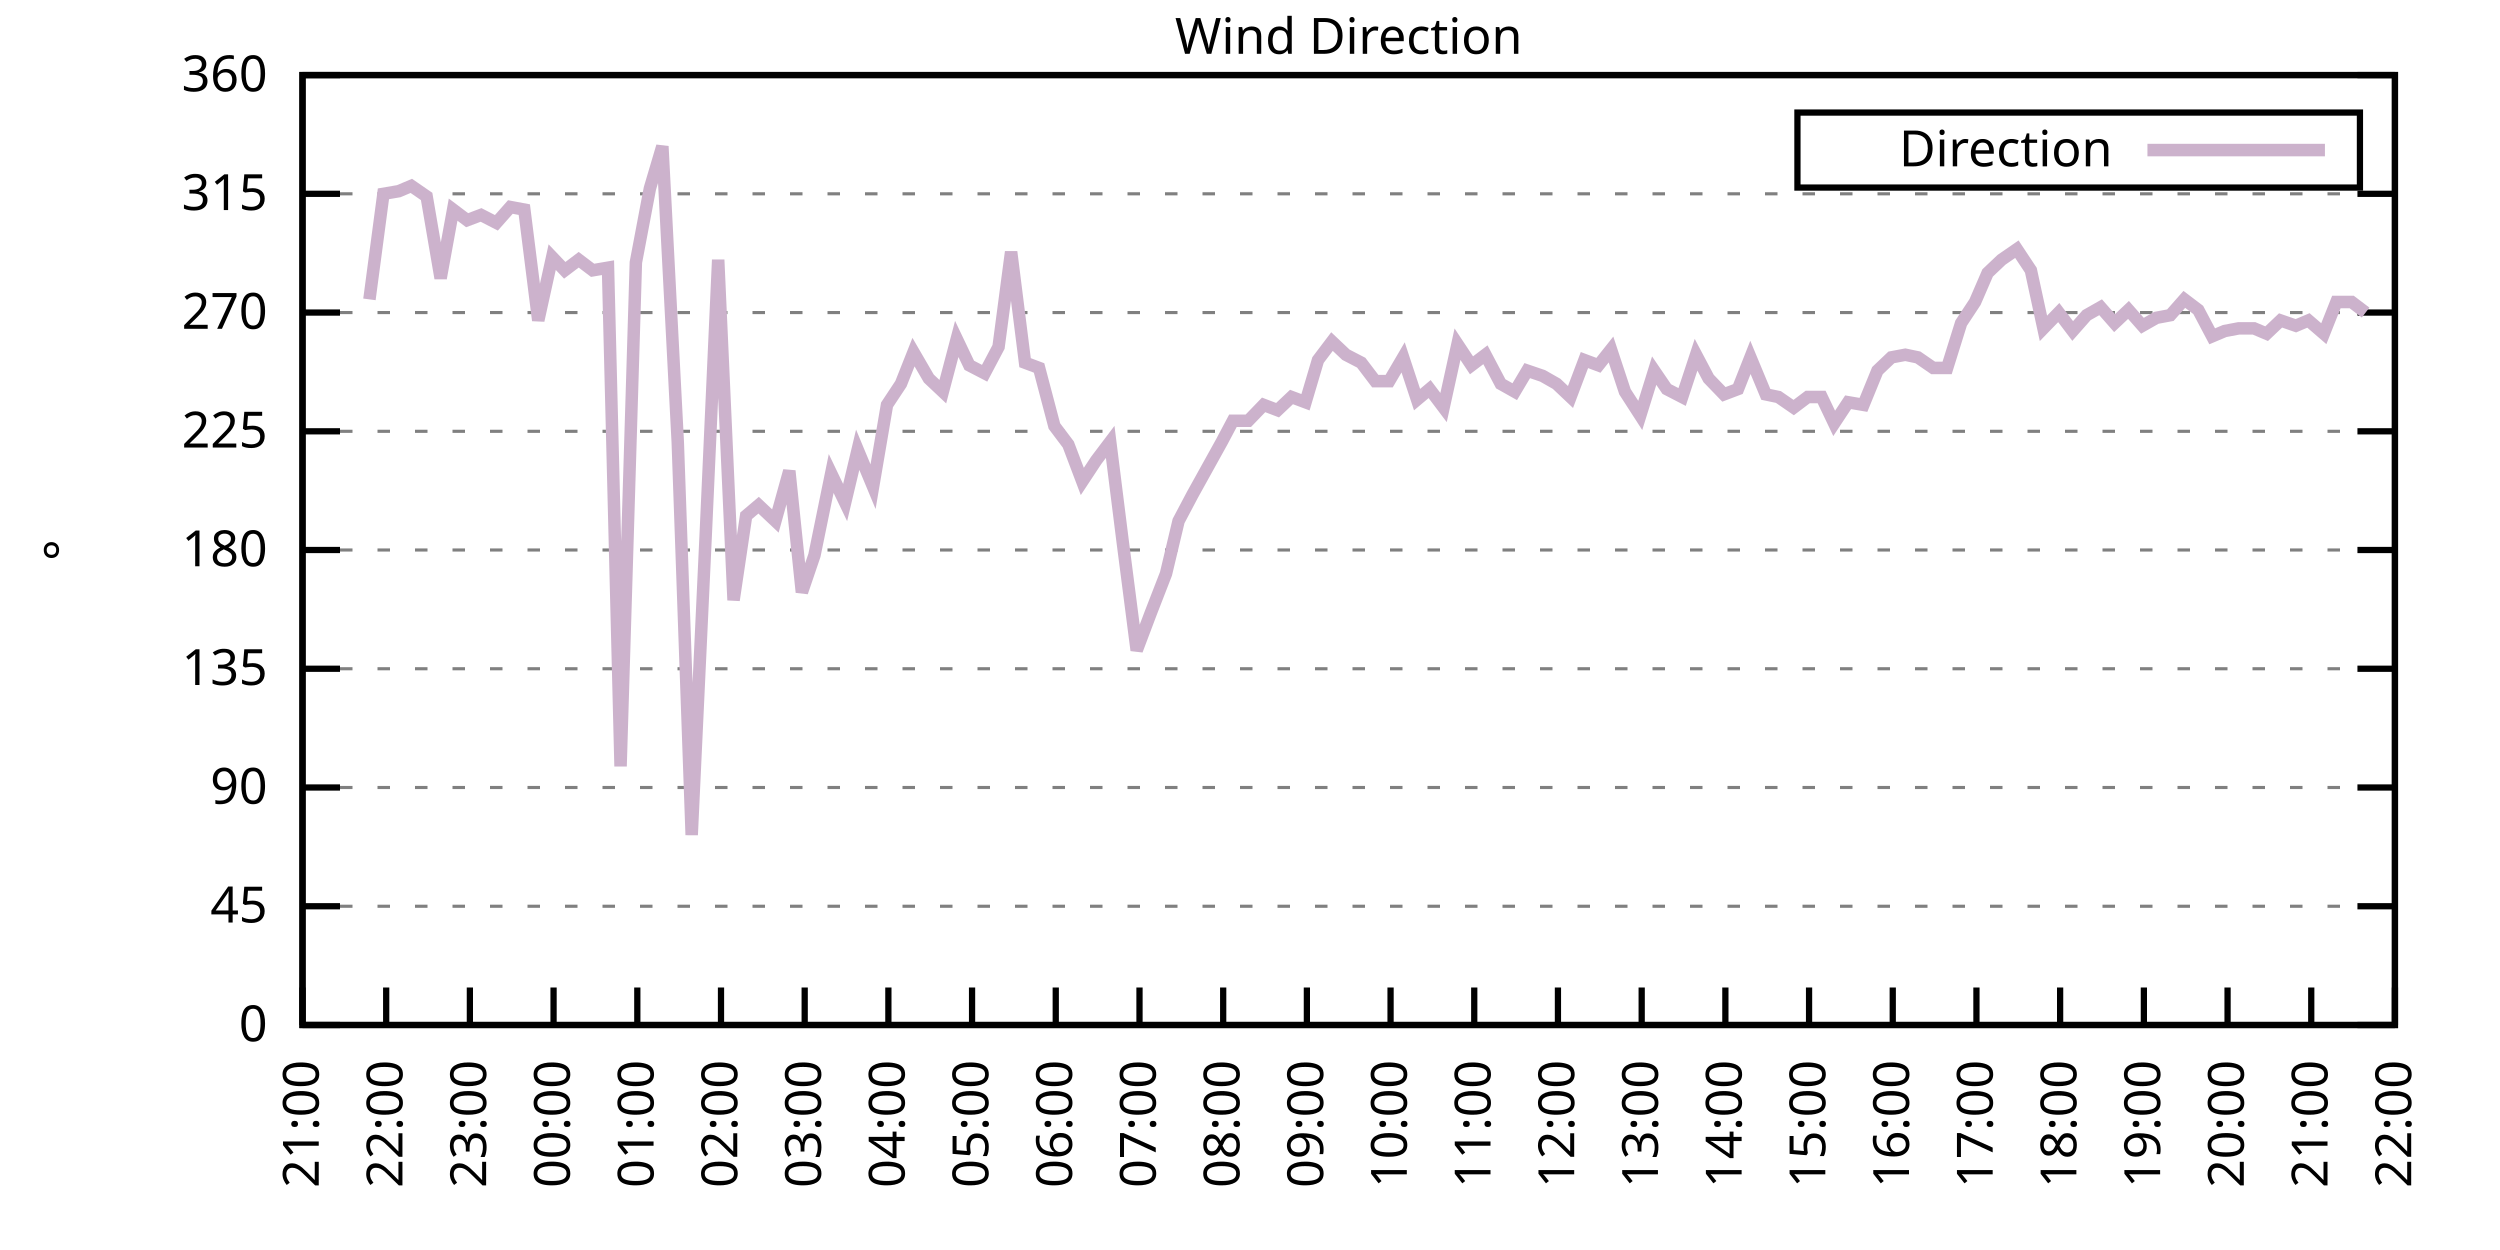
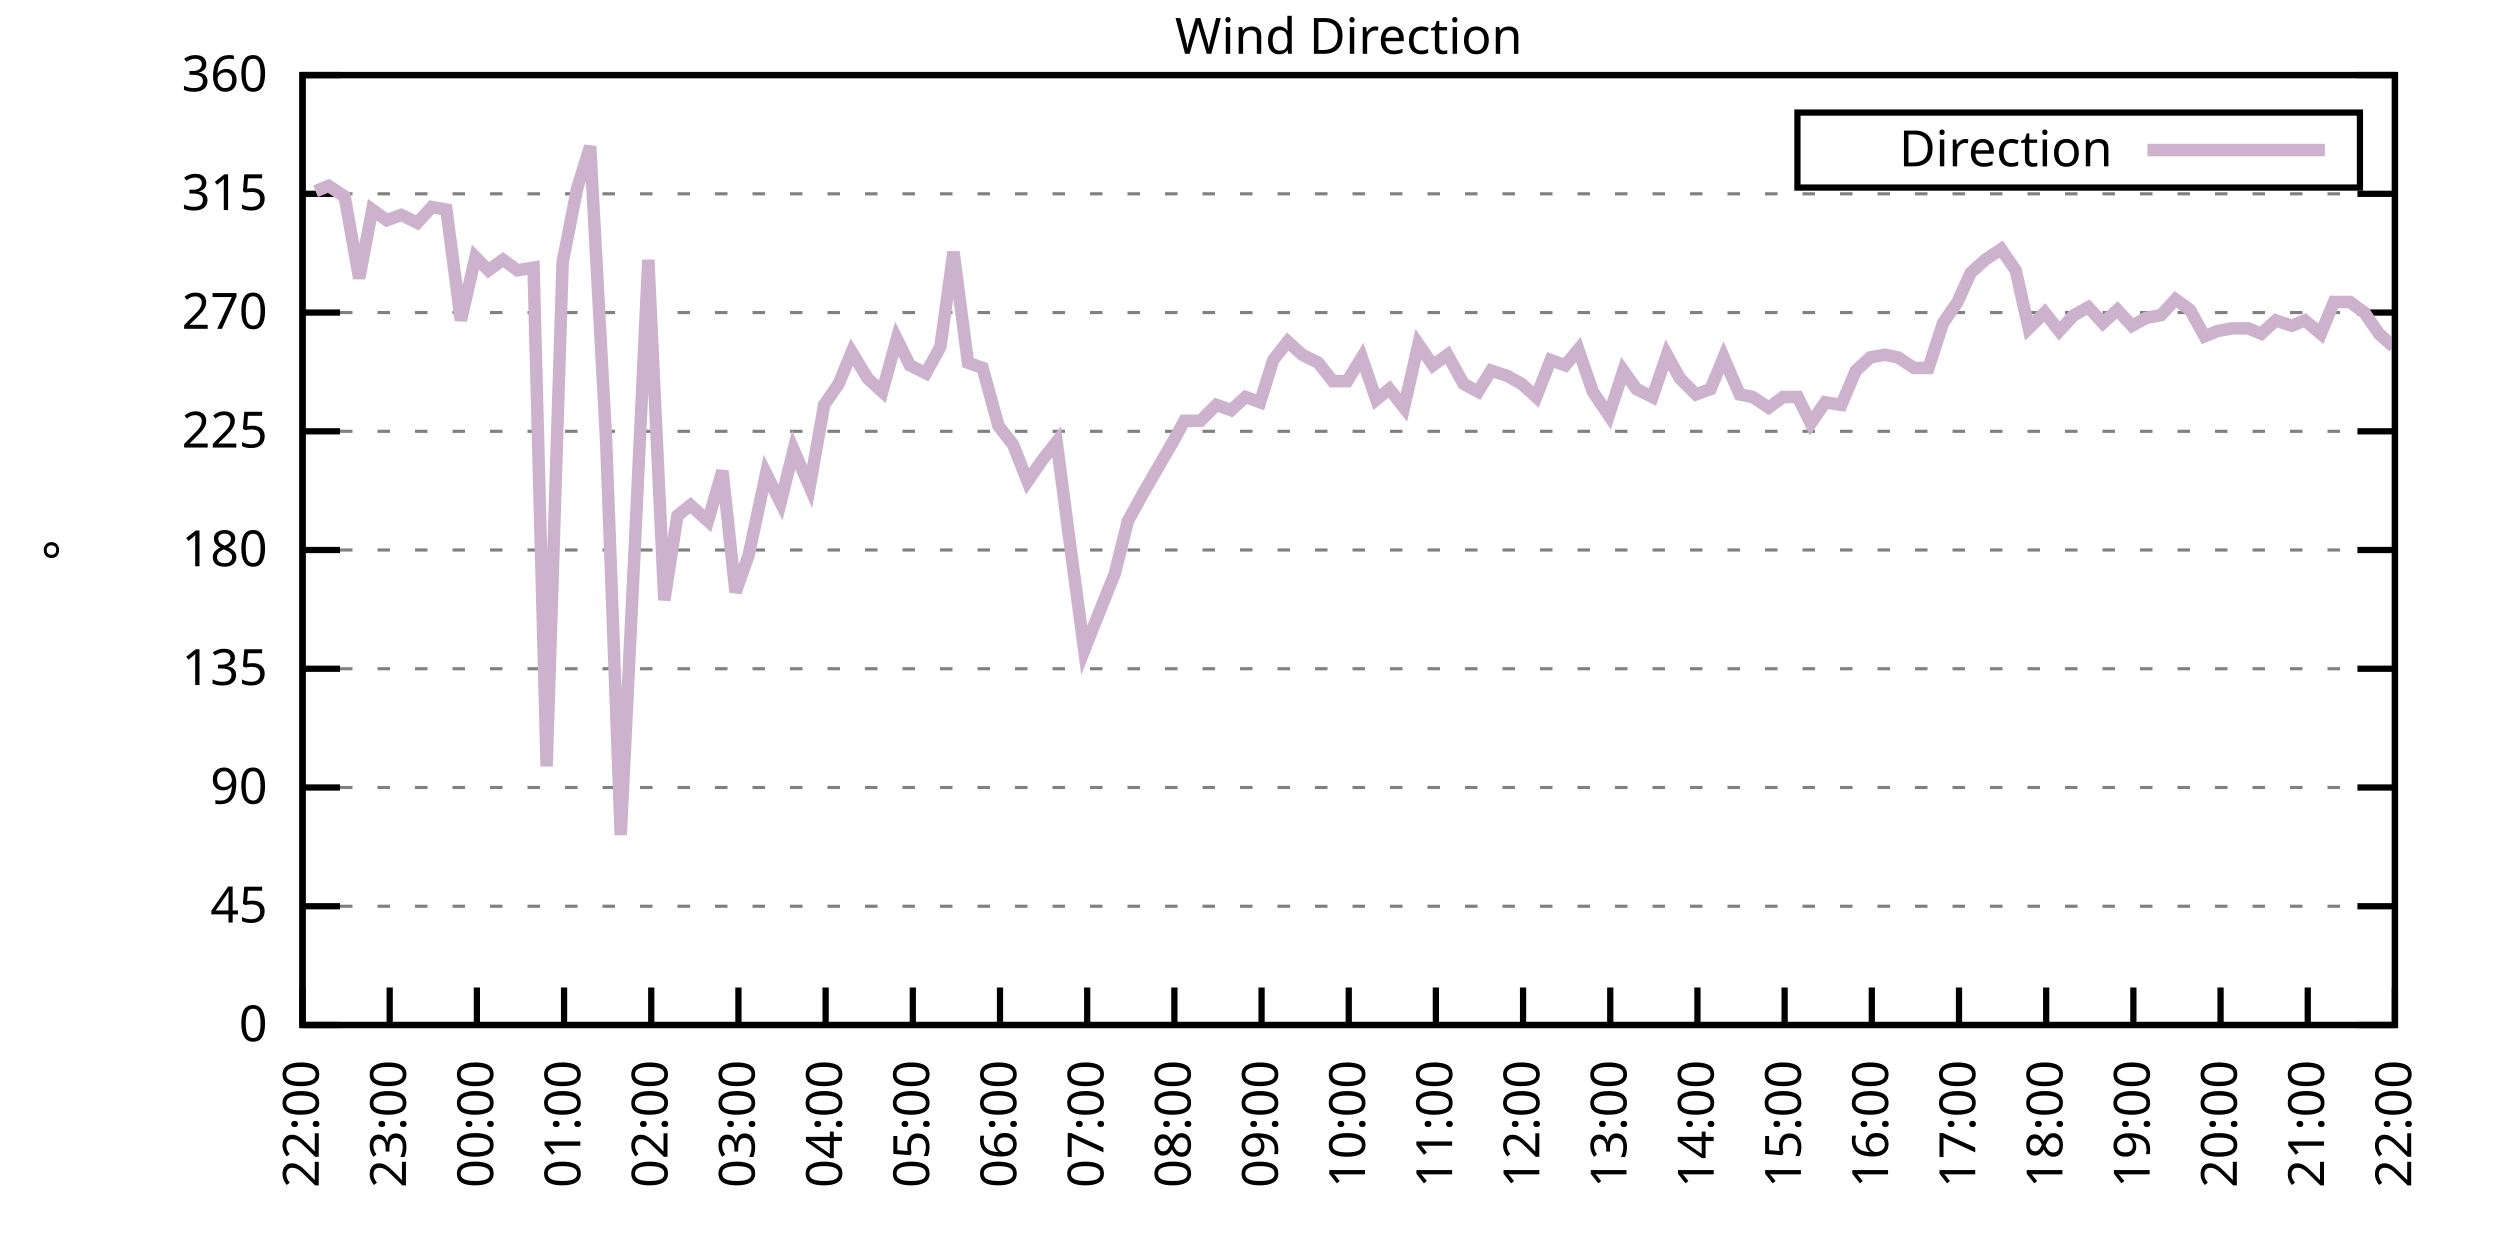
<svg xmlns="http://www.w3.org/2000/svg" xmlns:xlink="http://www.w3.org/1999/xlink" width="400" height="200" viewBox="0 0 400 200">
  <g id="gnuplot_canvas">
    <rect x="0" y="0" width="400" height="200" fill="none" />
    <defs>
      <circle id="gpDot" r="0.5" stroke-width="0.5" stroke="currentColor" />
      <path id="gpPt0" stroke-width="0.333" stroke="currentColor" d="M-1,0 h2 M0,-1 v2" />
      <path id="gpPt1" stroke-width="0.333" stroke="currentColor" d="M-1,-1 L1,1 M1,-1 L-1,1" />
      <path id="gpPt2" stroke-width="0.333" stroke="currentColor" d="M-1,0 L1,0 M0,-1 L0,1 M-1,-1 L1,1 M-1,1 L1,-1" />
      <rect id="gpPt3" stroke-width="0.333" stroke="currentColor" x="-1" y="-1" width="2" height="2" />
      <rect id="gpPt4" stroke-width="0.333" stroke="currentColor" fill="currentColor" x="-1" y="-1" width="2" height="2" />
      <circle id="gpPt5" stroke-width="0.333" stroke="currentColor" cx="0" cy="0" r="1" />
      <use xlink:href="#gpPt5" id="gpPt6" fill="currentColor" stroke="none" />
      <path id="gpPt7" stroke-width="0.333" stroke="currentColor" d="M0,-1.33 L-1.33,0.67 L1.33,0.67 z" />
      <use xlink:href="#gpPt7" id="gpPt8" fill="currentColor" stroke="none" />
      <use xlink:href="#gpPt7" id="gpPt9" stroke="currentColor" transform="rotate(180)" />
      <use xlink:href="#gpPt9" id="gpPt10" fill="currentColor" stroke="none" />
      <use xlink:href="#gpPt3" id="gpPt11" stroke="currentColor" transform="rotate(45)" />
      <use xlink:href="#gpPt11" id="gpPt12" fill="currentColor" stroke="none" />
      <path id="gpPt13" stroke-width="0.333" stroke="currentColor" d="M0,1.330 L1.265,0.411 L0.782,-1.067 L-0.782,-1.076 L-1.265,0.411 z" />
      <use xlink:href="#gpPt13" id="gpPt14" fill="currentColor" stroke="none" />
      <filter id="textbox" filterUnits="objectBoundingBox" x="0" y="0" height="1" width="1">
        <feFlood flood-color="white" flood-opacity="1" result="bgnd" />
        <feComposite in="SourceGraphic" in2="bgnd" operator="atop" />
      </filter>
      <filter id="greybox" filterUnits="objectBoundingBox" x="0" y="0" height="1" width="1">
        <feFlood flood-color="lightgrey" flood-opacity="1" result="grey" />
        <feComposite in="SourceGraphic" in2="grey" operator="atop" />
      </filter>
    </defs>
    <g fill="none" color="white" stroke="currentColor" stroke-width="1.00" stroke-linecap="butt" stroke-linejoin="miter">
</g>
    <g fill="none" color="black" stroke="currentColor" stroke-width="1.00" stroke-linecap="butt" stroke-linejoin="miter">
      <g stroke="none" shape-rendering="crispEdges">
        <polygon fill="rgb(255, 255, 255)" points="48.40,164.00 383.18,164.00 383.18,12.02 48.40,12.02 " />
      </g>
    </g>
    <g fill="none" color="black" stroke="currentColor" stroke-width="1.00" stroke-linecap="butt" stroke-linejoin="miter">
</g>
    <g fill="none" color="black" stroke="black" stroke-width="0.50" stroke-linecap="butt" stroke-linejoin="miter">
</g>
    <g fill="none" color="gray" stroke="currentColor" stroke-width="0.50" stroke-linecap="butt" stroke-linejoin="miter">
      <path stroke="gray" stroke-dasharray="2,4" class="gridline" d="M48.40,164.00 L383.19,164.00  " />
    </g>
    <g fill="none" color="gray" stroke="gray" stroke-width="1.00" stroke-linecap="butt" stroke-linejoin="miter">
</g>
    <g fill="none" color="black" stroke="currentColor" stroke-width="1.00" stroke-linecap="butt" stroke-linejoin="miter">
      <path stroke="black" d="M48.40,164.00 L54.40,164.00 M383.19,164.00 L377.19,164.00  " />
      <g transform="translate(42.80,166.60)" stroke="none" fill="black" font-family="Sans" font-size="8.00" text-anchor="end">
        <text>
          <tspan font-family="Sans"> 0</tspan>
        </text>
      </g>
    </g>
    <g fill="none" color="black" stroke="currentColor" stroke-width="1.00" stroke-linecap="butt" stroke-linejoin="miter">
</g>
    <g fill="none" color="black" stroke="black" stroke-width="0.50" stroke-linecap="butt" stroke-linejoin="miter">
</g>
    <g fill="none" color="gray" stroke="currentColor" stroke-width="0.50" stroke-linecap="butt" stroke-linejoin="miter">
      <path stroke="gray" stroke-dasharray="2,4" class="gridline" d="M48.40,145.00 L383.19,145.00  " />
    </g>
    <g fill="none" color="gray" stroke="gray" stroke-width="1.00" stroke-linecap="butt" stroke-linejoin="miter">
</g>
    <g fill="none" color="black" stroke="currentColor" stroke-width="1.00" stroke-linecap="butt" stroke-linejoin="miter">
      <path stroke="black" d="M48.40,145.00 L54.40,145.00 M383.19,145.00 L377.19,145.00  " />
      <g transform="translate(42.80,147.60)" stroke="none" fill="black" font-family="Sans" font-size="8.00" text-anchor="end">
        <text>
          <tspan font-family="Sans"> 45</tspan>
        </text>
      </g>
    </g>
    <g fill="none" color="black" stroke="currentColor" stroke-width="1.00" stroke-linecap="butt" stroke-linejoin="miter">
</g>
    <g fill="none" color="black" stroke="black" stroke-width="0.50" stroke-linecap="butt" stroke-linejoin="miter">
</g>
    <g fill="none" color="gray" stroke="currentColor" stroke-width="0.50" stroke-linecap="butt" stroke-linejoin="miter">
      <path stroke="gray" stroke-dasharray="2,4" class="gridline" d="M48.40,126.00 L383.19,126.00  " />
    </g>
    <g fill="none" color="gray" stroke="gray" stroke-width="1.00" stroke-linecap="butt" stroke-linejoin="miter">
</g>
    <g fill="none" color="black" stroke="currentColor" stroke-width="1.00" stroke-linecap="butt" stroke-linejoin="miter">
      <path stroke="black" d="M48.40,126.00 L54.40,126.00 M383.19,126.00 L377.19,126.00  " />
      <g transform="translate(42.80,128.60)" stroke="none" fill="black" font-family="Sans" font-size="8.00" text-anchor="end">
        <text>
          <tspan font-family="Sans"> 90</tspan>
        </text>
      </g>
    </g>
    <g fill="none" color="black" stroke="currentColor" stroke-width="1.00" stroke-linecap="butt" stroke-linejoin="miter">
</g>
    <g fill="none" color="black" stroke="black" stroke-width="0.50" stroke-linecap="butt" stroke-linejoin="miter">
</g>
    <g fill="none" color="gray" stroke="currentColor" stroke-width="0.50" stroke-linecap="butt" stroke-linejoin="miter">
      <path stroke="gray" stroke-dasharray="2,4" class="gridline" d="M48.40,107.00 L383.19,107.00  " />
    </g>
    <g fill="none" color="gray" stroke="gray" stroke-width="1.00" stroke-linecap="butt" stroke-linejoin="miter">
</g>
    <g fill="none" color="black" stroke="currentColor" stroke-width="1.00" stroke-linecap="butt" stroke-linejoin="miter">
      <path stroke="black" d="M48.40,107.00 L54.40,107.00 M383.19,107.00 L377.19,107.00  " />
      <g transform="translate(42.80,109.60)" stroke="none" fill="black" font-family="Sans" font-size="8.00" text-anchor="end">
        <text>
          <tspan font-family="Sans"> 135</tspan>
        </text>
      </g>
    </g>
    <g fill="none" color="black" stroke="currentColor" stroke-width="1.00" stroke-linecap="butt" stroke-linejoin="miter">
</g>
    <g fill="none" color="black" stroke="black" stroke-width="0.50" stroke-linecap="butt" stroke-linejoin="miter">
</g>
    <g fill="none" color="gray" stroke="currentColor" stroke-width="0.50" stroke-linecap="butt" stroke-linejoin="miter">
      <path stroke="gray" stroke-dasharray="2,4" class="gridline" d="M48.40,88.00 L383.19,88.00  " />
    </g>
    <g fill="none" color="gray" stroke="gray" stroke-width="1.00" stroke-linecap="butt" stroke-linejoin="miter">
</g>
    <g fill="none" color="black" stroke="currentColor" stroke-width="1.00" stroke-linecap="butt" stroke-linejoin="miter">
      <path stroke="black" d="M48.40,88.00 L54.40,88.00 M383.19,88.00 L377.19,88.00  " />
      <g transform="translate(42.80,90.60)" stroke="none" fill="black" font-family="Sans" font-size="8.00" text-anchor="end">
        <text>
          <tspan font-family="Sans"> 180</tspan>
        </text>
      </g>
    </g>
    <g fill="none" color="black" stroke="currentColor" stroke-width="1.00" stroke-linecap="butt" stroke-linejoin="miter">
</g>
    <g fill="none" color="black" stroke="black" stroke-width="0.50" stroke-linecap="butt" stroke-linejoin="miter">
</g>
    <g fill="none" color="gray" stroke="currentColor" stroke-width="0.50" stroke-linecap="butt" stroke-linejoin="miter">
      <path stroke="gray" stroke-dasharray="2,4" class="gridline" d="M48.40,69.01 L383.19,69.01  " />
    </g>
    <g fill="none" color="gray" stroke="gray" stroke-width="1.00" stroke-linecap="butt" stroke-linejoin="miter">
</g>
    <g fill="none" color="black" stroke="currentColor" stroke-width="1.00" stroke-linecap="butt" stroke-linejoin="miter">
      <path stroke="black" d="M48.40,69.01 L54.40,69.01 M383.19,69.01 L377.19,69.01  " />
      <g transform="translate(42.80,71.61)" stroke="none" fill="black" font-family="Sans" font-size="8.00" text-anchor="end">
        <text>
          <tspan font-family="Sans"> 225</tspan>
        </text>
      </g>
    </g>
    <g fill="none" color="black" stroke="currentColor" stroke-width="1.00" stroke-linecap="butt" stroke-linejoin="miter">
</g>
    <g fill="none" color="black" stroke="black" stroke-width="0.50" stroke-linecap="butt" stroke-linejoin="miter">
</g>
    <g fill="none" color="gray" stroke="currentColor" stroke-width="0.50" stroke-linecap="butt" stroke-linejoin="miter">
      <path stroke="gray" stroke-dasharray="2,4" class="gridline" d="M48.40,50.01 L383.19,50.01  " />
    </g>
    <g fill="none" color="gray" stroke="gray" stroke-width="1.00" stroke-linecap="butt" stroke-linejoin="miter">
</g>
    <g fill="none" color="black" stroke="currentColor" stroke-width="1.00" stroke-linecap="butt" stroke-linejoin="miter">
      <path stroke="black" d="M48.40,50.01 L54.40,50.01 M383.19,50.01 L377.19,50.01  " />
      <g transform="translate(42.80,52.61)" stroke="none" fill="black" font-family="Sans" font-size="8.00" text-anchor="end">
        <text>
          <tspan font-family="Sans"> 270</tspan>
        </text>
      </g>
    </g>
    <g fill="none" color="black" stroke="currentColor" stroke-width="1.00" stroke-linecap="butt" stroke-linejoin="miter">
</g>
    <g fill="none" color="black" stroke="black" stroke-width="0.50" stroke-linecap="butt" stroke-linejoin="miter">
</g>
    <g fill="none" color="gray" stroke="currentColor" stroke-width="0.50" stroke-linecap="butt" stroke-linejoin="miter">
      <path stroke="gray" stroke-dasharray="2,4" class="gridline" d="M48.40,31.01 L383.19,31.01  " />
    </g>
    <g fill="none" color="gray" stroke="gray" stroke-width="1.00" stroke-linecap="butt" stroke-linejoin="miter">
</g>
    <g fill="none" color="black" stroke="currentColor" stroke-width="1.00" stroke-linecap="butt" stroke-linejoin="miter">
      <path stroke="black" d="M48.40,31.01 L54.40,31.01 M383.19,31.01 L377.19,31.01  " />
      <g transform="translate(42.80,33.61)" stroke="none" fill="black" font-family="Sans" font-size="8.00" text-anchor="end">
        <text>
          <tspan font-family="Sans"> 315</tspan>
        </text>
      </g>
    </g>
    <g fill="none" color="black" stroke="currentColor" stroke-width="1.00" stroke-linecap="butt" stroke-linejoin="miter">
</g>
    <g fill="none" color="black" stroke="black" stroke-width="0.50" stroke-linecap="butt" stroke-linejoin="miter">
</g>
    <g fill="none" color="gray" stroke="currentColor" stroke-width="0.50" stroke-linecap="butt" stroke-linejoin="miter">
      <path stroke="gray" stroke-dasharray="2,4" class="gridline" d="M48.40,12.01 L383.19,12.01  " />
    </g>
    <g fill="none" color="gray" stroke="gray" stroke-width="1.00" stroke-linecap="butt" stroke-linejoin="miter">
</g>
    <g fill="none" color="black" stroke="currentColor" stroke-width="1.00" stroke-linecap="butt" stroke-linejoin="miter">
      <path stroke="black" d="M48.40,12.01 L54.40,12.01 M383.19,12.01 L377.19,12.01  " />
      <g transform="translate(42.80,14.61)" stroke="none" fill="black" font-family="Sans" font-size="8.00" text-anchor="end">
        <text>
          <tspan font-family="Sans"> 360</tspan>
        </text>
      </g>
    </g>
    <g fill="none" color="black" stroke="currentColor" stroke-width="1.00" stroke-linecap="butt" stroke-linejoin="miter">
      <path stroke="black" d="M48.40,164.00 L48.40,158.00  " />
      <g transform="translate(51.00,169.60) rotate(270.00)" stroke="none" fill="black" font-family="Sans" font-size="8.00" text-anchor="end">
        <text>
-           <tspan font-family="Sans">21:00</tspan>
-         </text>
-       </g>
-     </g>
-     <g fill="none" color="black" stroke="currentColor" stroke-width="1.00" stroke-linecap="butt" stroke-linejoin="miter">
-       <path stroke="black" d="M61.79,164.00 L61.79,158.00  " />
-       <g transform="translate(64.39,169.60) rotate(270.00)" stroke="none" fill="black" font-family="Sans" font-size="8.00" text-anchor="end">
-         <text>
          <tspan font-family="Sans">22:00</tspan>
        </text>
      </g>
    </g>
    <g fill="none" color="black" stroke="currentColor" stroke-width="1.00" stroke-linecap="butt" stroke-linejoin="miter">
-       <path stroke="black" d="M75.18,164.00 L75.18,158.00  " />
-       <g transform="translate(77.78,169.60) rotate(270.00)" stroke="none" fill="black" font-family="Sans" font-size="8.00" text-anchor="end">
+       <path stroke="black" d="M62.35,164.00 L62.35,158.00  " />
+       <g transform="translate(64.95,169.60) rotate(270.00)" stroke="none" fill="black" font-family="Sans" font-size="8.00" text-anchor="end">
        <text>
          <tspan font-family="Sans">23:00</tspan>
        </text>
      </g>
    </g>
    <g fill="none" color="black" stroke="currentColor" stroke-width="1.00" stroke-linecap="butt" stroke-linejoin="miter">
-       <path stroke="black" d="M88.57,164.00 L88.57,158.00  " />
-       <g transform="translate(91.17,169.60) rotate(270.00)" stroke="none" fill="black" font-family="Sans" font-size="8.00" text-anchor="end">
+       <path stroke="black" d="M76.30,164.00 L76.30,158.00  " />
+       <g transform="translate(78.90,169.60) rotate(270.00)" stroke="none" fill="black" font-family="Sans" font-size="8.00" text-anchor="end">
        <text>
          <tspan font-family="Sans">00:00</tspan>
        </text>
      </g>
    </g>
    <g fill="none" color="black" stroke="currentColor" stroke-width="1.00" stroke-linecap="butt" stroke-linejoin="miter">
-       <path stroke="black" d="M101.97,164.00 L101.97,158.00  " />
-       <g transform="translate(104.57,169.60) rotate(270.00)" stroke="none" fill="black" font-family="Sans" font-size="8.00" text-anchor="end">
+       <path stroke="black" d="M90.25,164.00 L90.25,158.00  " />
+       <g transform="translate(92.85,169.60) rotate(270.00)" stroke="none" fill="black" font-family="Sans" font-size="8.00" text-anchor="end">
        <text>
          <tspan font-family="Sans">01:00</tspan>
        </text>
      </g>
    </g>
    <g fill="none" color="black" stroke="currentColor" stroke-width="1.00" stroke-linecap="butt" stroke-linejoin="miter">
-       <path stroke="black" d="M115.36,164.00 L115.36,158.00  " />
-       <g transform="translate(117.96,169.60) rotate(270.00)" stroke="none" fill="black" font-family="Sans" font-size="8.00" text-anchor="end">
+       <path stroke="black" d="M104.20,164.00 L104.20,158.00  " />
+       <g transform="translate(106.80,169.60) rotate(270.00)" stroke="none" fill="black" font-family="Sans" font-size="8.00" text-anchor="end">
        <text>
          <tspan font-family="Sans">02:00</tspan>
        </text>
      </g>
    </g>
    <g fill="none" color="black" stroke="currentColor" stroke-width="1.00" stroke-linecap="butt" stroke-linejoin="miter">
-       <path stroke="black" d="M128.75,164.00 L128.75,158.00  " />
-       <g transform="translate(131.35,169.60) rotate(270.00)" stroke="none" fill="black" font-family="Sans" font-size="8.00" text-anchor="end">
+       <path stroke="black" d="M118.15,164.00 L118.15,158.00  " />
+       <g transform="translate(120.75,169.60) rotate(270.00)" stroke="none" fill="black" font-family="Sans" font-size="8.00" text-anchor="end">
        <text>
          <tspan font-family="Sans">03:00</tspan>
        </text>
      </g>
    </g>
    <g fill="none" color="black" stroke="currentColor" stroke-width="1.00" stroke-linecap="butt" stroke-linejoin="miter">
-       <path stroke="black" d="M142.14,164.00 L142.14,158.00  " />
-       <g transform="translate(144.74,169.60) rotate(270.00)" stroke="none" fill="black" font-family="Sans" font-size="8.00" text-anchor="end">
+       <path stroke="black" d="M132.10,164.00 L132.10,158.00  " />
+       <g transform="translate(134.70,169.60) rotate(270.00)" stroke="none" fill="black" font-family="Sans" font-size="8.00" text-anchor="end">
        <text>
          <tspan font-family="Sans">04:00</tspan>
        </text>
      </g>
    </g>
    <g fill="none" color="black" stroke="currentColor" stroke-width="1.00" stroke-linecap="butt" stroke-linejoin="miter">
-       <path stroke="black" d="M155.53,164.00 L155.53,158.00  " />
-       <g transform="translate(158.13,169.60) rotate(270.00)" stroke="none" fill="black" font-family="Sans" font-size="8.00" text-anchor="end">
+       <path stroke="black" d="M146.05,164.00 L146.05,158.00  " />
+       <g transform="translate(148.65,169.60) rotate(270.00)" stroke="none" fill="black" font-family="Sans" font-size="8.00" text-anchor="end">
        <text>
          <tspan font-family="Sans">05:00</tspan>
        </text>
      </g>
    </g>
    <g fill="none" color="black" stroke="currentColor" stroke-width="1.00" stroke-linecap="butt" stroke-linejoin="miter">
-       <path stroke="black" d="M168.92,164.00 L168.92,158.00  " />
-       <g transform="translate(171.52,169.60) rotate(270.00)" stroke="none" fill="black" font-family="Sans" font-size="8.00" text-anchor="end">
+       <path stroke="black" d="M160.00,164.00 L160.00,158.00  " />
+       <g transform="translate(162.60,169.60) rotate(270.00)" stroke="none" fill="black" font-family="Sans" font-size="8.00" text-anchor="end">
        <text>
          <tspan font-family="Sans">06:00</tspan>
        </text>
      </g>
    </g>
    <g fill="none" color="black" stroke="currentColor" stroke-width="1.00" stroke-linecap="butt" stroke-linejoin="miter">
-       <path stroke="black" d="M182.32,164.00 L182.32,158.00  " />
-       <g transform="translate(184.92,169.60) rotate(270.00)" stroke="none" fill="black" font-family="Sans" font-size="8.00" text-anchor="end">
+       <path stroke="black" d="M173.95,164.00 L173.95,158.00  " />
+       <g transform="translate(176.55,169.60) rotate(270.00)" stroke="none" fill="black" font-family="Sans" font-size="8.00" text-anchor="end">
        <text>
          <tspan font-family="Sans">07:00</tspan>
        </text>
      </g>
    </g>
    <g fill="none" color="black" stroke="currentColor" stroke-width="1.00" stroke-linecap="butt" stroke-linejoin="miter">
-       <path stroke="black" d="M195.71,164.00 L195.71,158.00  " />
-       <g transform="translate(198.31,169.60) rotate(270.00)" stroke="none" fill="black" font-family="Sans" font-size="8.00" text-anchor="end">
+       <path stroke="black" d="M187.90,164.00 L187.90,158.00  " />
+       <g transform="translate(190.50,169.60) rotate(270.00)" stroke="none" fill="black" font-family="Sans" font-size="8.00" text-anchor="end">
        <text>
          <tspan font-family="Sans">08:00</tspan>
        </text>
      </g>
    </g>
    <g fill="none" color="black" stroke="currentColor" stroke-width="1.00" stroke-linecap="butt" stroke-linejoin="miter">
-       <path stroke="black" d="M209.10,164.00 L209.10,158.00  " />
-       <g transform="translate(211.70,169.60) rotate(270.00)" stroke="none" fill="black" font-family="Sans" font-size="8.00" text-anchor="end">
+       <path stroke="black" d="M201.85,164.00 L201.85,158.00  " />
+       <g transform="translate(204.45,169.60) rotate(270.00)" stroke="none" fill="black" font-family="Sans" font-size="8.00" text-anchor="end">
        <text>
          <tspan font-family="Sans">09:00</tspan>
        </text>
      </g>
    </g>
    <g fill="none" color="black" stroke="currentColor" stroke-width="1.00" stroke-linecap="butt" stroke-linejoin="miter">
-       <path stroke="black" d="M222.49,164.00 L222.49,158.00  " />
-       <g transform="translate(225.09,169.60) rotate(270.00)" stroke="none" fill="black" font-family="Sans" font-size="8.00" text-anchor="end">
+       <path stroke="black" d="M215.80,164.00 L215.80,158.00  " />
+       <g transform="translate(218.40,169.60) rotate(270.00)" stroke="none" fill="black" font-family="Sans" font-size="8.00" text-anchor="end">
        <text>
          <tspan font-family="Sans">10:00</tspan>
        </text>
      </g>
    </g>
    <g fill="none" color="black" stroke="currentColor" stroke-width="1.00" stroke-linecap="butt" stroke-linejoin="miter">
-       <path stroke="black" d="M235.88,164.00 L235.88,158.00  " />
-       <g transform="translate(238.48,169.60) rotate(270.00)" stroke="none" fill="black" font-family="Sans" font-size="8.00" text-anchor="end">
+       <path stroke="black" d="M229.74,164.00 L229.74,158.00  " />
+       <g transform="translate(232.34,169.60) rotate(270.00)" stroke="none" fill="black" font-family="Sans" font-size="8.00" text-anchor="end">
        <text>
          <tspan font-family="Sans">11:00</tspan>
        </text>
      </g>
    </g>
    <g fill="none" color="black" stroke="currentColor" stroke-width="1.00" stroke-linecap="butt" stroke-linejoin="miter">
-       <path stroke="black" d="M249.27,164.00 L249.27,158.00  " />
-       <g transform="translate(251.87,169.60) rotate(270.00)" stroke="none" fill="black" font-family="Sans" font-size="8.00" text-anchor="end">
+       <path stroke="black" d="M243.69,164.00 L243.69,158.00  " />
+       <g transform="translate(246.29,169.60) rotate(270.00)" stroke="none" fill="black" font-family="Sans" font-size="8.00" text-anchor="end">
        <text>
          <tspan font-family="Sans">12:00</tspan>
        </text>
      </g>
    </g>
    <g fill="none" color="black" stroke="currentColor" stroke-width="1.00" stroke-linecap="butt" stroke-linejoin="miter">
-       <path stroke="black" d="M262.67,164.00 L262.67,158.00  " />
-       <g transform="translate(265.27,169.60) rotate(270.00)" stroke="none" fill="black" font-family="Sans" font-size="8.00" text-anchor="end">
+       <path stroke="black" d="M257.64,164.00 L257.64,158.00  " />
+       <g transform="translate(260.24,169.60) rotate(270.00)" stroke="none" fill="black" font-family="Sans" font-size="8.00" text-anchor="end">
        <text>
          <tspan font-family="Sans">13:00</tspan>
        </text>
      </g>
    </g>
    <g fill="none" color="black" stroke="currentColor" stroke-width="1.00" stroke-linecap="butt" stroke-linejoin="miter">
-       <path stroke="black" d="M276.06,164.00 L276.06,158.00  " />
-       <g transform="translate(278.66,169.60) rotate(270.00)" stroke="none" fill="black" font-family="Sans" font-size="8.00" text-anchor="end">
+       <path stroke="black" d="M271.59,164.00 L271.59,158.00  " />
+       <g transform="translate(274.19,169.60) rotate(270.00)" stroke="none" fill="black" font-family="Sans" font-size="8.00" text-anchor="end">
        <text>
          <tspan font-family="Sans">14:00</tspan>
        </text>
      </g>
    </g>
    <g fill="none" color="black" stroke="currentColor" stroke-width="1.00" stroke-linecap="butt" stroke-linejoin="miter">
-       <path stroke="black" d="M289.45,164.00 L289.45,158.00  " />
-       <g transform="translate(292.05,169.60) rotate(270.00)" stroke="none" fill="black" font-family="Sans" font-size="8.00" text-anchor="end">
+       <path stroke="black" d="M285.54,164.00 L285.54,158.00  " />
+       <g transform="translate(288.14,169.60) rotate(270.00)" stroke="none" fill="black" font-family="Sans" font-size="8.00" text-anchor="end">
        <text>
          <tspan font-family="Sans">15:00</tspan>
        </text>
      </g>
    </g>
    <g fill="none" color="black" stroke="currentColor" stroke-width="1.00" stroke-linecap="butt" stroke-linejoin="miter">
-       <path stroke="black" d="M302.84,164.00 L302.84,158.00  " />
-       <g transform="translate(305.44,169.60) rotate(270.00)" stroke="none" fill="black" font-family="Sans" font-size="8.00" text-anchor="end">
+       <path stroke="black" d="M299.49,164.00 L299.49,158.00  " />
+       <g transform="translate(302.09,169.60) rotate(270.00)" stroke="none" fill="black" font-family="Sans" font-size="8.00" text-anchor="end">
        <text>
          <tspan font-family="Sans">16:00</tspan>
        </text>
      </g>
    </g>
    <g fill="none" color="black" stroke="currentColor" stroke-width="1.00" stroke-linecap="butt" stroke-linejoin="miter">
-       <path stroke="black" d="M316.23,164.00 L316.23,158.00  " />
-       <g transform="translate(318.83,169.60) rotate(270.00)" stroke="none" fill="black" font-family="Sans" font-size="8.00" text-anchor="end">
+       <path stroke="black" d="M313.44,164.00 L313.44,158.00  " />
+       <g transform="translate(316.04,169.60) rotate(270.00)" stroke="none" fill="black" font-family="Sans" font-size="8.00" text-anchor="end">
        <text>
          <tspan font-family="Sans">17:00</tspan>
        </text>
      </g>
    </g>
    <g fill="none" color="black" stroke="currentColor" stroke-width="1.00" stroke-linecap="butt" stroke-linejoin="miter">
-       <path stroke="black" d="M329.62,164.00 L329.62,158.00  " />
-       <g transform="translate(332.22,169.60) rotate(270.00)" stroke="none" fill="black" font-family="Sans" font-size="8.00" text-anchor="end">
+       <path stroke="black" d="M327.39,164.00 L327.39,158.00  " />
+       <g transform="translate(329.99,169.60) rotate(270.00)" stroke="none" fill="black" font-family="Sans" font-size="8.00" text-anchor="end">
        <text>
          <tspan font-family="Sans">18:00</tspan>
        </text>
      </g>
    </g>
    <g fill="none" color="black" stroke="currentColor" stroke-width="1.00" stroke-linecap="butt" stroke-linejoin="miter">
-       <path stroke="black" d="M343.02,164.00 L343.02,158.00  " />
-       <g transform="translate(345.62,169.60) rotate(270.00)" stroke="none" fill="black" font-family="Sans" font-size="8.00" text-anchor="end">
+       <path stroke="black" d="M341.34,164.00 L341.34,158.00  " />
+       <g transform="translate(343.94,169.60) rotate(270.00)" stroke="none" fill="black" font-family="Sans" font-size="8.00" text-anchor="end">
        <text>
          <tspan font-family="Sans">19:00</tspan>
        </text>
      </g>
    </g>
    <g fill="none" color="black" stroke="currentColor" stroke-width="1.00" stroke-linecap="butt" stroke-linejoin="miter">
-       <path stroke="black" d="M356.41,164.00 L356.41,158.00  " />
-       <g transform="translate(359.01,169.60) rotate(270.00)" stroke="none" fill="black" font-family="Sans" font-size="8.00" text-anchor="end">
+       <path stroke="black" d="M355.29,164.00 L355.29,158.00  " />
+       <g transform="translate(357.89,169.60) rotate(270.00)" stroke="none" fill="black" font-family="Sans" font-size="8.00" text-anchor="end">
        <text>
          <tspan font-family="Sans">20:00</tspan>
        </text>
      </g>
    </g>
    <g fill="none" color="black" stroke="currentColor" stroke-width="1.00" stroke-linecap="butt" stroke-linejoin="miter">
-       <path stroke="black" d="M369.80,164.00 L369.80,158.00  " />
-       <g transform="translate(372.40,169.60) rotate(270.00)" stroke="none" fill="black" font-family="Sans" font-size="8.00" text-anchor="end">
+       <path stroke="black" d="M369.24,164.00 L369.24,158.00  " />
+       <g transform="translate(371.84,169.60) rotate(270.00)" stroke="none" fill="black" font-family="Sans" font-size="8.00" text-anchor="end">
        <text>
          <tspan font-family="Sans">21:00</tspan>
        </text>
      </g>
    </g>
    <g fill="none" color="black" stroke="currentColor" stroke-width="1.00" stroke-linecap="butt" stroke-linejoin="miter">
      <path stroke="black" d="M383.19,164.00 L383.19,158.00  " />
      <g transform="translate(385.79,169.60) rotate(270.00)" stroke="none" fill="black" font-family="Sans" font-size="8.00" text-anchor="end">
        <text>
          <tspan font-family="Sans">22:00</tspan>
        </text>
      </g>
    </g>
    <g fill="none" color="black" stroke="currentColor" stroke-width="1.00" stroke-linecap="butt" stroke-linejoin="miter">
</g>
    <g fill="none" color="black" stroke="currentColor" stroke-width="1.00" stroke-linecap="butt" stroke-linejoin="miter">
      <path stroke="black" d="M48.40,12.01 L48.40,164.00 L383.19,164.00 L383.19,12.01 L48.40,12.01 Z  " />
    </g>
    <g fill="none" color="black" stroke="currentColor" stroke-width="1.00" stroke-linecap="butt" stroke-linejoin="miter">
</g>
    <g fill="none" color="black" stroke="currentColor" stroke-width="1.00" stroke-linecap="butt" stroke-linejoin="miter">
      <path stroke="black" d="M287.59,30.01 L287.59,18.01 L377.59,18.01 L377.59,30.01 L287.59,30.01 Z  " />
    </g>
    <g id="Wind_direction_plot_1">
      <g fill="none" color="white" stroke="black" stroke-width="2.00" stroke-linecap="butt" stroke-linejoin="miter">
</g>
      <g fill="none" color="black" stroke="currentColor" stroke-width="2.00" stroke-linecap="butt" stroke-linejoin="miter">
        <g transform="translate(337.99,26.61)" stroke="none" fill="black" font-family="Sans" font-size="8.00" text-anchor="end">
          <text>
            <tspan font-family="Sans">Direction</tspan>
          </text>
        </g>
      </g>
      <g fill="none" color="black" stroke="currentColor" stroke-width="2.00" stroke-linecap="butt" stroke-linejoin="miter">
-         <path stroke="rgb(204, 178, 204)" d="M343.59,24.01 L371.99,24.01 M59.11,47.90 L61.35,31.01 L63.80,30.59 L65.81,29.74 L68.26,31.43 L70.50,44.52   L72.50,33.54 L74.74,35.23 L76.97,34.39 L79.42,35.65 L81.66,33.12 L83.89,33.54 L86.12,51.27 L88.35,41.14   L90.36,43.25 L92.59,41.56 L94.82,43.25 L97.28,42.83 L99.29,122.62 L101.74,41.99 L103.98,30.16 L105.98,23.41   L108.44,70.70 L110.67,133.60 L112.90,85.89 L114.91,41.56 L117.37,96.03 L119.38,82.52 L121.38,80.83 L124.06,83.36   L126.29,75.34 L128.30,94.76 L130.31,88.85 L132.99,75.76 L135.22,80.41 L137.23,71.96 L139.69,77.87 L141.92,64.78   L144.15,61.41 L146.16,56.34 L148.61,60.56 L150.85,62.67 L153.08,54.23 L155.09,58.45 L157.54,59.72 L159.77,55.50   L161.78,40.30 L164.01,58.03 L166.25,58.87 L168.70,68.16 L170.93,71.12 L173.17,77.03 L175.40,73.65 L177.63,70.70   L179.64,86.74 L181.87,104.05 L184.10,98.14 L186.56,91.80 L188.57,83.36 L190.80,79.14 L195.48,70.70 L197.27,67.32   L199.73,67.32 L202.18,64.78 L204.41,65.63 L206.64,63.52 L208.88,64.36 L210.88,57.61 L213.12,54.65 L215.35,56.76   L217.80,58.03 L220.04,60.98 L222.27,60.98 L224.50,57.18 L226.73,63.94 L228.74,62.25 L230.97,65.21 L233.20,55.07   L235.44,58.45 L237.67,56.76 L240.12,61.41 L242.36,62.67 L244.36,59.30 L246.82,60.14 L249.05,61.41 L251.28,63.52   L253.51,57.61 L255.75,58.45 L257.76,55.92 L259.99,62.67 L262.44,66.47 L264.67,59.30 L266.68,62.25 L269.14,63.52   L271.37,56.76 L273.38,60.56 L275.83,63.10 L278.07,62.25 L280.07,57.18 L282.53,63.10 L284.54,63.52 L286.99,65.21   L289.23,63.52 L291.46,63.52 L293.47,67.74 L295.70,64.36 L298.15,64.78 L300.39,59.30 L302.62,57.18 L304.85,56.76   L306.86,57.18 L309.31,58.87 L311.54,58.87 L313.78,51.70 L316.01,48.32 L318.02,43.67 L320.25,41.56 L322.70,39.87   L324.94,43.25 L326.95,52.54 L329.40,50.01 L331.63,52.96 L333.86,50.43 L336.10,49.16 L338.33,51.70 L340.56,49.59   L342.79,52.12 L345.02,50.85 L347.26,50.43 L349.49,47.90 L351.72,49.59 L353.95,53.81 L355.96,52.96 L358.19,52.54   L360.65,52.54 L362.66,53.39 L364.89,51.27 L367.34,52.12 L369.35,51.27 L371.81,53.39 L373.82,48.32 L376.27,48.32   L378.50,50.01  " />
+         <path stroke="rgb(204, 178, 204)" d="M343.59,24.01 L371.99,24.01 M50.49,30.59 L52.58,29.74 L55.14,31.43 L57.47,44.52 L59.56,33.54 L61.88,35.23   L64.21,34.39 L66.77,35.65 L69.09,33.12 L71.42,33.54 L73.74,51.27 L76.07,41.14 L78.16,43.25 L80.48,41.56   L82.81,43.25 L85.37,42.83 L87.46,122.62 L90.02,41.99 L92.34,30.16 L94.43,23.41 L96.99,70.70 L99.32,133.60   L101.64,85.89 L103.73,41.56 L106.29,96.03 L108.38,82.52 L110.48,80.83 L113.27,83.36 L115.59,75.34 L117.68,94.76   L119.78,88.85 L122.57,75.76 L124.89,80.41 L126.98,71.96 L129.54,77.87 L131.87,64.78 L134.19,61.41 L136.28,56.34   L138.84,60.56 L141.16,62.67 L143.49,54.23 L145.58,58.45 L148.14,59.72 L150.46,55.50 L152.56,40.30 L154.88,58.03   L157.21,58.87 L159.76,68.16 L162.09,71.12 L164.41,77.03 L166.74,73.65 L169.06,70.70 L171.16,86.74 L173.48,104.05   L175.81,98.14 L178.36,91.80 L180.46,83.36 L182.78,79.14 L187.66,70.70 L189.52,67.32 L192.08,67.32 L194.64,64.78   L196.96,65.63 L199.29,63.52 L201.61,64.36 L203.71,57.61 L206.03,54.65 L208.36,56.76 L210.91,58.03 L213.24,60.98   L215.56,60.98 L217.89,57.18 L220.21,63.94 L222.30,62.25 L224.63,65.21 L226.95,55.07 L229.28,58.45 L231.60,56.76   L234.16,61.41 L236.49,62.67 L238.58,59.30 L241.14,60.14 L243.46,61.41 L245.79,63.52 L248.11,57.61 L250.44,58.45   L252.53,55.92 L254.85,62.67 L257.41,66.47 L259.74,59.30 L261.83,62.25 L264.39,63.52 L266.71,56.76 L268.80,60.56   L271.36,63.10 L273.69,62.25 L275.78,57.18 L278.34,63.10 L280.43,63.52 L282.99,65.21 L285.31,63.52 L287.64,63.52   L289.73,67.74 L292.05,64.36 L294.61,64.78 L296.94,59.30 L299.26,57.18 L301.58,56.76 L303.68,57.18 L306.23,58.87   L308.56,58.87 L310.88,51.70 L313.21,48.32 L315.30,43.67 L317.63,41.56 L320.18,39.87 L322.51,43.25 L324.60,52.54   L327.16,50.01 L329.48,52.96 L331.81,50.43 L334.13,49.16 L336.46,51.70 L338.78,49.59 L341.11,52.12 L343.43,50.85   L345.76,50.43 L348.08,47.90 L350.41,49.59 L352.73,53.81 L354.83,52.96 L357.15,52.54 L359.71,52.54 L361.80,53.39   L364.13,51.27 L366.68,52.12 L368.78,51.27 L371.33,53.39 L373.43,48.32 L375.98,48.32 L378.31,50.01 L380.63,53.39   L382.96,55.50  " />
      </g>
    </g>
    <g fill="none" color="black" stroke="currentColor" stroke-width="2.00" stroke-linecap="butt" stroke-linejoin="miter">
</g>
    <g fill="none" color="black" stroke="black" stroke-width="1.00" stroke-linecap="butt" stroke-linejoin="miter">
</g>
    <g fill="none" color="black" stroke="currentColor" stroke-width="1.00" stroke-linecap="butt" stroke-linejoin="miter">
      <path stroke="black" d="M48.40,12.01 L48.40,164.00 L383.19,164.00 L383.19,12.01 L48.40,12.01 Z  " />
      <g transform="translate(12.80,88.01) rotate(270.00)" stroke="none" fill="black" font-family="Sans" font-size="8.00" text-anchor="middle">
        <text>
          <tspan font-family="Sans">°</tspan>
        </text>
      </g>
    </g>
    <g fill="none" color="black" stroke="currentColor" stroke-width="1.00" stroke-linecap="butt" stroke-linejoin="miter">
</g>
    <g fill="none" color="black" stroke="currentColor" stroke-width="1.00" stroke-linecap="butt" stroke-linejoin="miter">
      <g transform="translate(215.79,8.61)" stroke="none" fill="black" font-family="Sans" font-size="8.00" text-anchor="middle">
        <text>
          <tspan font-family="Sans">Wind Direction</tspan>
        </text>
      </g>
    </g>
    <g fill="none" color="black" stroke="currentColor" stroke-width="1.00" stroke-linecap="butt" stroke-linejoin="miter">
</g>
  </g>
</svg>
